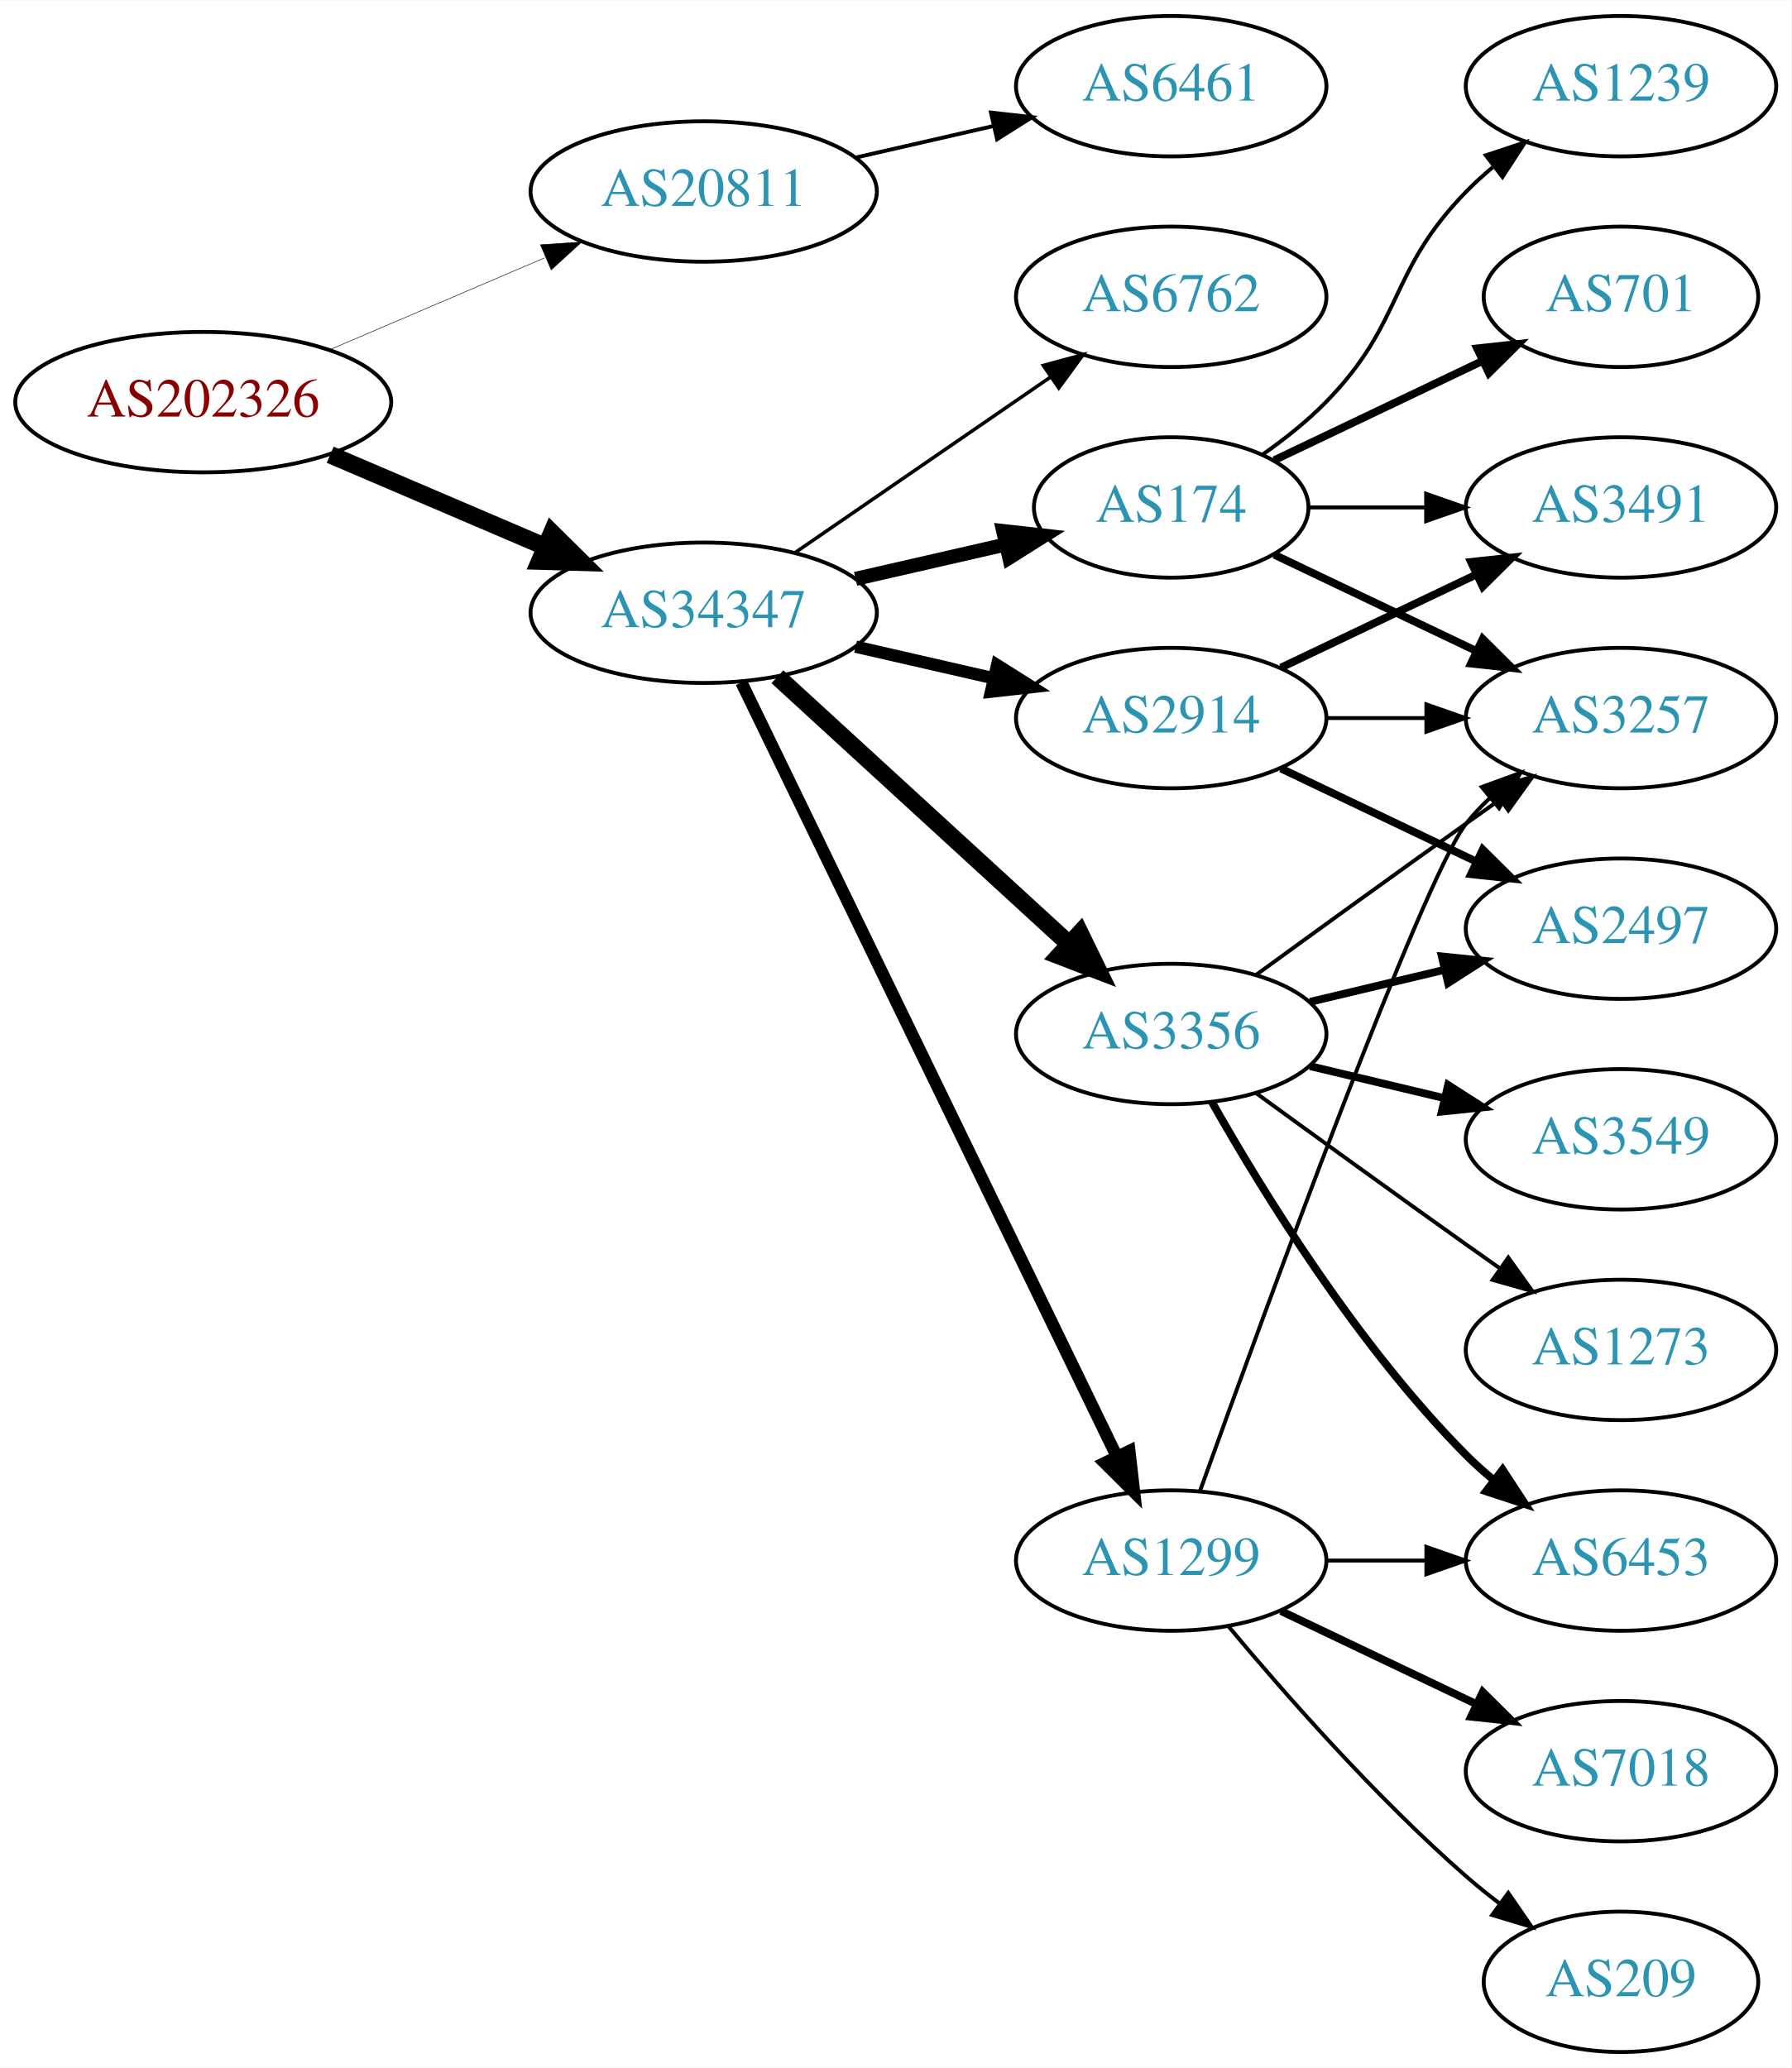
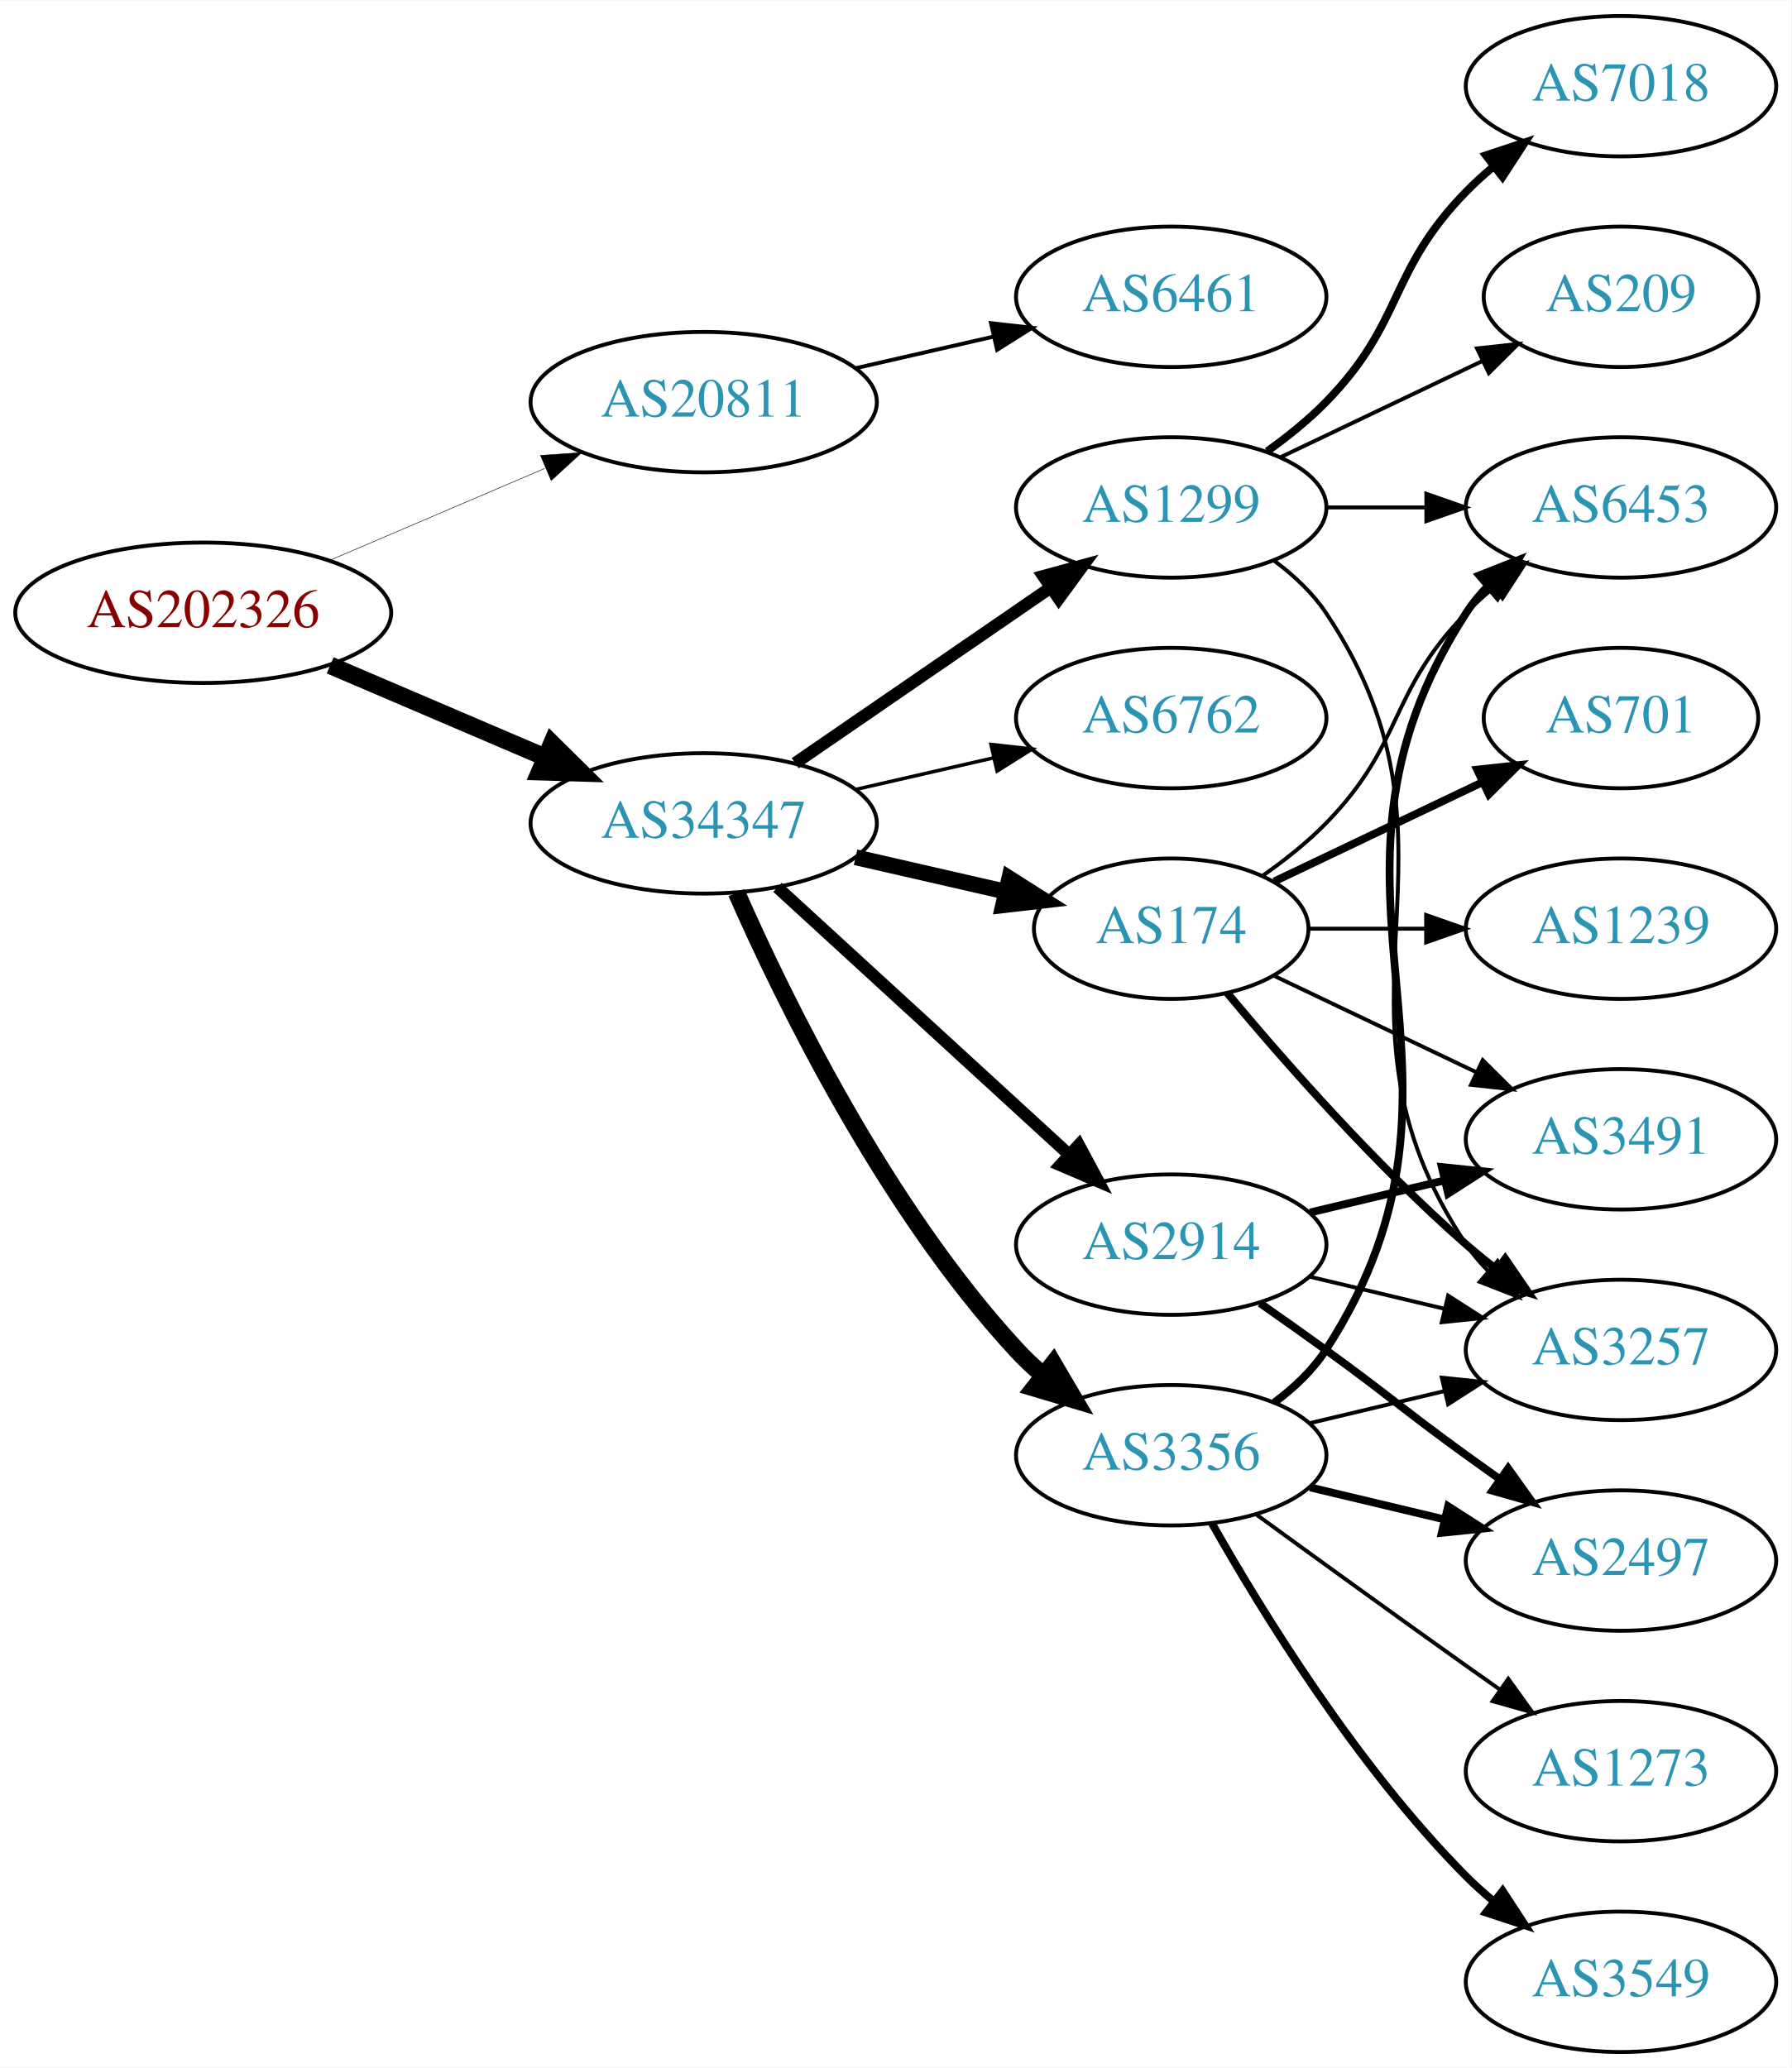
<svg xmlns="http://www.w3.org/2000/svg" xmlns:xlink="http://www.w3.org/1999/xlink" width="459pt" height="530pt" viewBox="0.00 0.00 459.17 530.00">
  <g id="graph0" class="graph" transform="scale(1 1) rotate(0) translate(4 526)">
    <polygon fill="white" stroke="none" points="-4,4 -4,-526 455.17,-526 455.17,4 -4,4" />
    <g id="node1" class="node">
      <g id="a_node1">
        <a xlink:href="/asn/202326" xlink:title="AS202326 ~ odissea [AT]">
-           <ellipse fill="#ffffff" stroke="black" cx="48.096" cy="-423" rx="48.192" ry="18" />
-           <text text-anchor="middle" x="48.096" y="-419.3" font-family="Times,serif" font-size="14.00" fill="#880000">AS202326</text>
+           <ellipse fill="#ffffff" stroke="black" cx="48.096" cy="-369" rx="48.192" ry="18" />
+           <text text-anchor="middle" x="48.096" y="-365.3" font-family="Times,serif" font-size="14.00" fill="#880000">AS202326</text>
        </a>
      </g>
    </g>
    <g id="node2" class="node">
      <g id="a_node2">
        <a xlink:href="/asn/20811" xlink:title="AS20811 ~ Brennercom S.p.A. [IT]">
-           <ellipse fill="#ffffff" stroke="black" cx="176.388" cy="-477" rx="44.393" ry="18" />
-           <text text-anchor="middle" x="176.388" y="-473.3" font-family="Times,serif" font-size="14.00" fill="#2c94b3">AS20811</text>
+           <ellipse fill="#ffffff" stroke="black" cx="176.388" cy="-423" rx="44.393" ry="18" />
+           <text text-anchor="middle" x="176.388" y="-419.3" font-family="Times,serif" font-size="14.00" fill="#2c94b3">AS20811</text>
        </a>
      </g>
    </g>
    <g id="edge1" class="edge">
-       <path fill="none" stroke="black" stroke-width="0.132" d="M80.639,-436.487C97.283,-443.604 117.873,-452.408 135.604,-459.989" />
-       <polygon fill="black" stroke="black" stroke-width="0.132" points="134.545,-463.343 145.116,-464.057 137.297,-456.907 134.545,-463.343" />
+       <path fill="none" stroke="black" stroke-width="0.129" d="M80.639,-382.487C97.283,-389.604 117.873,-398.408 135.604,-405.989" />
+       <polygon fill="black" stroke="black" stroke-width="0.129" points="134.545,-409.343 145.116,-410.057 137.297,-402.907 134.545,-409.343" />
    </g>
    <g id="node3" class="node">
      <g id="a_node3">
        <a xlink:href="/asn/34347" xlink:title="AS34347 ~ HALLAG Kommunal GmbH [AT]">
-           <ellipse fill="#ffffff" stroke="black" cx="176.388" cy="-369" rx="44.393" ry="18" />
-           <text text-anchor="middle" x="176.388" y="-365.3" font-family="Times,serif" font-size="14.00" fill="#2c94b3">AS34347</text>
+           <ellipse fill="#ffffff" stroke="black" cx="176.388" cy="-315" rx="44.393" ry="18" />
+           <text text-anchor="middle" x="176.388" y="-311.3" font-family="Times,serif" font-size="14.00" fill="#2c94b3">AS34347</text>
        </a>
      </g>
    </g>
    <g id="edge2" class="edge">
-       <path fill="none" stroke="black" stroke-width="4.5" d="M80.639,-409.513C97.283,-402.396 117.873,-393.592 135.604,-386.011" />
-       <polygon fill="black" stroke="black" stroke-width="4.5" points="137.469,-389.495 145.116,-381.943 134.373,-382.255 137.469,-389.495" />
+       <path fill="none" stroke="black" stroke-width="4.5" d="M80.639,-355.513C97.283,-348.396 117.873,-339.592 135.604,-332.011" />
+       <polygon fill="black" stroke="black" stroke-width="4.5" points="137.469,-335.495 145.116,-327.943 134.373,-328.255 137.469,-335.495" />
    </g>
    <g id="node4" class="node">
      <g id="a_node4">
        <a xlink:href="/asn/6461" xlink:title="AS6461 ~ Zayo Bandwidth [US]">
-           <ellipse fill="#ffffff" stroke="black" cx="296.23" cy="-504" rx="39.794" ry="18" />
-           <text text-anchor="middle" x="296.23" y="-500.3" font-family="Times,serif" font-size="14.00" fill="#2c94b3">AS6461</text>
+           <ellipse fill="#ffffff" stroke="black" cx="296.23" cy="-450" rx="39.794" ry="18" />
+           <text text-anchor="middle" x="296.23" y="-446.3" font-family="Times,serif" font-size="14.00" fill="#2c94b3">AS6461</text>
        </a>
      </g>
    </g>
    <g id="edge3" class="edge">
-       <path fill="none" stroke="black" d="M215.322,-485.692C226.563,-488.267 238.976,-491.111 250.599,-493.774" />
-       <polygon fill="black" stroke="black" points="250.031,-497.235 260.56,-496.057 251.595,-490.412 250.031,-497.235" />
+       <path fill="none" stroke="black" d="M215.322,-431.692C226.563,-434.267 238.976,-437.111 250.599,-439.774" />
+       <polygon fill="black" stroke="black" points="250.031,-443.235 260.56,-442.057 251.595,-436.412 250.031,-443.235" />
    </g>
    <g id="node5" class="node">
      <g id="a_node5">
-         <a xlink:href="/asn/6762" xlink:title="AS6762 ~ TELECOM ITALIA SPARKLE S.p.A. [IT]">
-           <ellipse fill="#ffffff" stroke="black" cx="296.23" cy="-450" rx="39.794" ry="18" />
-           <text text-anchor="middle" x="296.23" y="-446.3" font-family="Times,serif" font-size="14.00" fill="#2c94b3">AS6762</text>
+         <a xlink:href="/asn/174" xlink:title="AS174 ~ Cogent Communications [US]">
+           <ellipse fill="#ffffff" stroke="black" cx="296.23" cy="-288" rx="35.194" ry="18" />
+           <text text-anchor="middle" x="296.23" y="-284.3" font-family="Times,serif" font-size="14.00" fill="#2c94b3">AS174</text>
        </a>
      </g>
    </g>
    <g id="edge4" class="edge">
-       <path fill="none" stroke="black" stroke-width="0.9" d="M199.83,-384.426C218.412,-397.198 244.972,-415.455 265.352,-429.463" />
-       <polygon fill="black" stroke="black" stroke-width="0.9" points="263.443,-432.398 273.666,-435.178 267.408,-426.629 263.443,-432.398" />
+       <path fill="none" stroke="black" stroke-width="4.05" d="M215.322,-306.308C227.639,-303.486 241.364,-300.342 253.915,-297.466" />
+       <polygon fill="black" stroke="black" stroke-width="4.05" points="254.724,-300.916 263.68,-295.229 253.141,-294.008 254.724,-300.916" />
    </g>
    <g id="node6" class="node">
      <g id="a_node6">
-         <a xlink:href="/asn/174" xlink:title="AS174 ~ Cogent Communications [US]">
-           <ellipse fill="#ffffff" stroke="black" cx="296.23" cy="-396" rx="35.194" ry="18" />
-           <text text-anchor="middle" x="296.23" y="-392.3" font-family="Times,serif" font-size="14.00" fill="#2c94b3">AS174</text>
+         <a xlink:href="/asn/3356" xlink:title="AS3356 ~ Level 3 Parent, LLC [US]">
+           <ellipse fill="#ffffff" stroke="black" cx="296.23" cy="-153" rx="39.794" ry="18" />
+           <text text-anchor="middle" x="296.23" y="-149.3" font-family="Times,serif" font-size="14.00" fill="#2c94b3">AS3356</text>
        </a>
      </g>
    </g>
    <g id="edge5" class="edge">
-       <path fill="none" stroke="black" stroke-width="3.6" d="M215.322,-377.692C227.639,-380.514 241.364,-383.658 253.915,-386.534" />
-       <polygon fill="black" stroke="black" stroke-width="3.6" points="253.15,-389.949 263.68,-388.771 254.714,-383.126 253.15,-389.949" />
+       <path fill="none" stroke="black" stroke-width="4.5" d="M184.803,-297.239C196.872,-269.817 222.843,-216.527 256.584,-180 258.614,-177.802 260.853,-175.681 263.199,-173.66" />
+       <polygon fill="black" stroke="black" stroke-width="4.5" points="265.996,-176.471 271.443,-167.206 261.142,-170.27 265.996,-176.471" />
    </g>
    <g id="node7" class="node">
      <g id="a_node7">
-         <a xlink:href="/asn/3356" xlink:title="AS3356 ~ Level 3 Parent, LLC [US]">
-           <ellipse fill="#ffffff" stroke="black" cx="296.23" cy="-261" rx="39.794" ry="18" />
-           <text text-anchor="middle" x="296.23" y="-257.3" font-family="Times,serif" font-size="14.00" fill="#2c94b3">AS3356</text>
+         <a xlink:href="/asn/1299" xlink:title="AS1299 ~ Telia Carrier [EU]">
+           <ellipse fill="#ffffff" stroke="black" cx="296.23" cy="-396" rx="39.794" ry="18" />
+           <text text-anchor="middle" x="296.23" y="-392.3" font-family="Times,serif" font-size="14.00" fill="#2c94b3">AS1299</text>
        </a>
      </g>
    </g>
    <g id="edge6" class="edge">
-       <path fill="none" stroke="black" stroke-width="4.5" d="M195.285,-352.597C215.214,-334.333 247.571,-304.678 270.048,-284.079" />
-       <polygon fill="black" stroke="black" stroke-width="4.5" points="272.838,-286.863 277.55,-277.203 267.517,-281.057 272.838,-286.863" />
+       <path fill="none" stroke="black" stroke-width="3.15" d="M199.83,-330.426C218.412,-343.198 244.972,-361.455 265.352,-375.463" />
+       <polygon fill="black" stroke="black" stroke-width="3.15" points="263.443,-378.398 273.666,-381.178 267.408,-372.629 263.443,-378.398" />
    </g>
    <g id="node8" class="node">
      <g id="a_node8">
-         <a xlink:href="/asn/1299" xlink:title="AS1299 ~ Telia Carrier [EU]">
-           <ellipse fill="#ffffff" stroke="black" cx="296.23" cy="-126" rx="39.794" ry="18" />
-           <text text-anchor="middle" x="296.23" y="-122.3" font-family="Times,serif" font-size="14.00" fill="#2c94b3">AS1299</text>
+         <a xlink:href="/asn/2914" xlink:title="AS2914 ~ NTT America, Inc. [US]">
+           <ellipse fill="#ffffff" stroke="black" cx="296.23" cy="-207" rx="39.794" ry="18" />
+           <text text-anchor="middle" x="296.23" y="-203.3" font-family="Times,serif" font-size="14.00" fill="#2c94b3">AS2914</text>
        </a>
      </g>
    </g>
    <g id="edge7" class="edge">
-       <path fill="none" stroke="black" stroke-width="3.15" d="M186.053,-351.132C206.533,-308.899 258.021,-202.728 282.247,-152.773" />
-       <polygon fill="black" stroke="black" stroke-width="3.15" points="285.497,-154.092 286.711,-143.567 279.198,-151.037 285.497,-154.092" />
+       <path fill="none" stroke="black" stroke-width="3.15" d="M195.285,-298.597C215.214,-280.333 247.571,-250.678 270.048,-230.079" />
+       <polygon fill="black" stroke="black" stroke-width="3.15" points="272.543,-232.54 277.55,-223.203 267.813,-227.38 272.543,-232.54" />
    </g>
    <g id="node9" class="node">
      <g id="a_node9">
-         <a xlink:href="/asn/2914" xlink:title="AS2914 ~ NTT America, Inc. [US]">
+         <a xlink:href="/asn/6762" xlink:title="AS6762 ~ TELECOM ITALIA SPARKLE S.p.A. [IT]">
          <ellipse fill="#ffffff" stroke="black" cx="296.23" cy="-342" rx="39.794" ry="18" />
-           <text text-anchor="middle" x="296.23" y="-338.3" font-family="Times,serif" font-size="14.00" fill="#2c94b3">AS2914</text>
+           <text text-anchor="middle" x="296.23" y="-338.3" font-family="Times,serif" font-size="14.00" fill="#2c94b3">AS6762</text>
        </a>
      </g>
    </g>
    <g id="edge8" class="edge">
-       <path fill="none" stroke="black" stroke-width="3.15" d="M215.322,-360.308C226.563,-357.733 238.976,-354.889 250.599,-352.226" />
-       <polygon fill="black" stroke="black" stroke-width="3.15" points="251.595,-355.588 260.56,-349.943 250.031,-348.765 251.595,-355.588" />
+       <path fill="none" stroke="black" stroke-width="0.9" d="M215.322,-323.692C226.563,-326.267 238.976,-329.111 250.599,-331.774" />
+       <polygon fill="black" stroke="black" stroke-width="0.9" points="250.031,-335.235 260.56,-334.057 251.595,-328.412 250.031,-335.235" />
    </g>
    <g id="node10" class="node">
      <g id="a_node10">
-         <a xlink:href="/asn/1239" xlink:title="AS1239 ~ Sprint [US]">
-           <ellipse fill="#ffffff" stroke="black" cx="411.523" cy="-504" rx="39.794" ry="18" />
-           <text text-anchor="middle" x="411.523" y="-500.3" font-family="Times,serif" font-size="14.00" fill="#2c94b3">AS1239</text>
+         <a xlink:href="/asn/3257" xlink:title="AS3257 ~ GTT [DE]">
+           <ellipse fill="#ffffff" stroke="black" cx="411.523" cy="-180" rx="39.794" ry="18" />
+           <text text-anchor="middle" x="411.523" y="-176.3" font-family="Times,serif" font-size="14.00" fill="#2c94b3">AS3257</text>
        </a>
      </g>
    </g>
    <g id="edge9" class="edge">
-       <path fill="none" stroke="black" d="M319.613,-409.532C325.255,-413.49 331.068,-418.086 335.877,-423 356.049,-443.617 351.704,-456.383 371.877,-477 373.969,-479.139 376.253,-481.218 378.63,-483.21" />
-       <polygon fill="black" stroke="black" points="376.873,-486.275 386.929,-489.611 381.148,-480.732 376.873,-486.275" />
+       <path fill="none" stroke="black" stroke-width="2" d="M310.595,-271.501C324.85,-254.404 348.545,-227.381 371.877,-207 374.342,-204.846 376.981,-202.706 379.678,-200.628" />
+       <polygon fill="black" stroke="black" stroke-width="2" points="381.851,-203.375 387.832,-194.63 377.703,-197.736 381.851,-203.375" />
    </g>
    <g id="node11" class="node">
      <g id="a_node11">
-         <a xlink:href="/asn/3257" xlink:title="AS3257 ~ GTT [DE]">
-           <ellipse fill="#ffffff" stroke="black" cx="411.523" cy="-342" rx="39.794" ry="18" />
-           <text text-anchor="middle" x="411.523" y="-338.3" font-family="Times,serif" font-size="14.00" fill="#2c94b3">AS3257</text>
+         <a xlink:href="/asn/1239" xlink:title="AS1239 ~ Sprint [US]">
+           <ellipse fill="#ffffff" stroke="black" cx="411.523" cy="-288" rx="39.794" ry="18" />
+           <text text-anchor="middle" x="411.523" y="-284.3" font-family="Times,serif" font-size="14.00" fill="#2c94b3">AS1239</text>
        </a>
      </g>
    </g>
    <g id="edge10" class="edge">
-       <path fill="none" stroke="black" stroke-width="2" d="M322.655,-383.881C337.958,-376.587 357.681,-367.186 374.563,-359.14" />
-       <polygon fill="black" stroke="black" stroke-width="2" points="376.082,-362.293 383.604,-354.831 373.071,-355.974 376.082,-362.293" />
+       <path fill="none" stroke="black" d="M331.529,-288C340.906,-288 351.257,-288 361.291,-288" />
+       <polygon fill="black" stroke="black" points="361.58,-291.5 371.58,-288 361.58,-284.5 361.58,-291.5" />
    </g>
    <g id="node12" class="node">
      <g id="a_node12">
        <a xlink:href="/asn/3491" xlink:title="AS3491 ~ PCCW Global, Inc. [US]">
-           <ellipse fill="#ffffff" stroke="black" cx="411.523" cy="-396" rx="39.794" ry="18" />
-           <text text-anchor="middle" x="411.523" y="-392.3" font-family="Times,serif" font-size="14.00" fill="#2c94b3">AS3491</text>
+           <ellipse fill="#ffffff" stroke="black" cx="411.523" cy="-234" rx="39.794" ry="18" />
+           <text text-anchor="middle" x="411.523" y="-230.3" font-family="Times,serif" font-size="14.00" fill="#2c94b3">AS3491</text>
        </a>
      </g>
    </g>
    <g id="edge11" class="edge">
-       <path fill="none" stroke="black" d="M331.529,-396C340.906,-396 351.257,-396 361.291,-396" />
-       <polygon fill="black" stroke="black" points="361.58,-399.5 371.58,-396 361.58,-392.5 361.58,-399.5" />
+       <path fill="none" stroke="black" d="M322.655,-275.881C337.958,-268.587 357.681,-259.186 374.563,-251.14" />
+       <polygon fill="black" stroke="black" points="376.082,-254.293 383.604,-246.831 373.071,-247.974 376.082,-254.293" />
    </g>
    <g id="node13" class="node">
      <g id="a_node13">
        <a xlink:href="/asn/701" xlink:title="AS701 ~ UUNET [US]">
-           <ellipse fill="#ffffff" stroke="black" cx="411.523" cy="-450" rx="35.194" ry="18" />
-           <text text-anchor="middle" x="411.523" y="-446.3" font-family="Times,serif" font-size="14.00" fill="#2c94b3">AS701</text>
+           <ellipse fill="#ffffff" stroke="black" cx="411.523" cy="-342" rx="35.194" ry="18" />
+           <text text-anchor="middle" x="411.523" y="-338.3" font-family="Times,serif" font-size="14.00" fill="#2c94b3">AS701</text>
        </a>
      </g>
    </g>
    <g id="edge12" class="edge">
-       <path fill="none" stroke="black" stroke-width="2" d="M322.655,-408.119C338.398,-415.622 358.82,-425.356 376.013,-433.551" />
-       <polygon fill="black" stroke="black" stroke-width="2" points="374.65,-436.779 385.183,-437.922 377.662,-430.46 374.65,-436.779" />
-     </g>
-     <g id="edge13" class="edge">
-       <path fill="none" stroke="black" d="M318.078,-276.222C333.012,-287.091 353.626,-302.025 371.877,-315 374.697,-317.005 377.64,-319.085 380.588,-321.159" />
-       <polygon fill="black" stroke="black" points="378.616,-324.05 388.813,-326.926 382.634,-318.319 378.616,-324.05" />
+       <path fill="none" stroke="black" stroke-width="2" d="M322.655,-300.119C338.398,-307.622 358.82,-317.356 376.013,-325.551" />
+       <polygon fill="black" stroke="black" stroke-width="2" points="374.65,-328.779 385.183,-329.922 377.662,-322.46 374.65,-328.779" />
    </g>
    <g id="node14" class="node">
      <g id="a_node14">
        <a xlink:href="/asn/6453" xlink:title="AS6453 ~ TATA COMMUNICATIONS (AMERICA) INC [US]">
-           <ellipse fill="#ffffff" stroke="black" cx="411.523" cy="-126" rx="39.794" ry="18" />
-           <text text-anchor="middle" x="411.523" y="-122.3" font-family="Times,serif" font-size="14.00" fill="#2c94b3">AS6453</text>
-         </a>
-       </g>
+           <ellipse fill="#ffffff" stroke="black" cx="411.523" cy="-396" rx="39.794" ry="18" />
+           <text text-anchor="middle" x="411.523" y="-392.3" font-family="Times,serif" font-size="14.00" fill="#2c94b3">AS6453</text>
+         </a>
+       </g>
+     </g>
+     <g id="edge13" class="edge">
+       <path fill="none" stroke="black" d="M319.613,-301.532C325.255,-305.49 331.068,-310.086 335.877,-315 356.049,-335.617 351.704,-348.383 371.877,-369 373.969,-371.139 376.253,-373.218 378.63,-375.21" />
+       <polygon fill="black" stroke="black" points="376.873,-378.275 386.929,-381.611 381.148,-372.732 376.873,-378.275" />
    </g>
    <g id="edge14" class="edge">
-       <path fill="none" stroke="black" stroke-width="2" d="M306.69,-243.51C319.472,-220.904 343.904,-181.114 371.877,-153 373.987,-150.879 376.283,-148.812 378.669,-146.829" />
-       <polygon fill="black" stroke="black" stroke-width="2" points="381.184,-149.31 386.984,-140.444 376.921,-143.758 381.184,-149.31" />
+       <path fill="none" stroke="black" d="M331.837,-161.248C342.709,-163.838 354.863,-166.735 366.305,-169.462" />
+       <polygon fill="black" stroke="black" points="365.589,-172.889 376.128,-171.803 367.212,-166.08 365.589,-172.889" />
+     </g>
+     <g id="edge16" class="edge">
+       <path fill="none" stroke="black" stroke-width="2" d="M322.666,-166.53C327.716,-170.278 332.496,-174.779 335.877,-180 382.351,-251.778 325.402,-297.222 371.877,-369 373.461,-371.448 375.353,-373.737 377.437,-375.864" />
+       <polygon fill="black" stroke="black" stroke-width="2" points="375.23,-378.584 385.087,-382.47 379.805,-373.285 375.23,-378.584" />
    </g>
    <g id="node15" class="node">
      <g id="a_node15">
-         <a xlink:href="/asn/3549" xlink:title="AS3549 ~ Level 3 Parent, LLC [US]">
-           <ellipse fill="#ffffff" stroke="black" cx="411.523" cy="-234" rx="39.794" ry="18" />
-           <text text-anchor="middle" x="411.523" y="-230.3" font-family="Times,serif" font-size="14.00" fill="#2c94b3">AS3549</text>
+         <a xlink:href="/asn/2497" xlink:title="AS2497 ~ Internet Initiative Japan Inc. [JP]">
+           <ellipse fill="#ffffff" stroke="black" cx="411.523" cy="-126" rx="39.794" ry="18" />
+           <text text-anchor="middle" x="411.523" y="-122.3" font-family="Times,serif" font-size="14.00" fill="#2c94b3">AS2497</text>
        </a>
      </g>
    </g>
    <g id="edge15" class="edge">
-       <path fill="none" stroke="black" stroke-width="2" d="M331.837,-252.752C342.709,-250.162 354.863,-247.265 366.305,-244.538" />
-       <polygon fill="black" stroke="black" stroke-width="2" points="367.212,-247.92 376.128,-242.197 365.589,-241.111 367.212,-247.92" />
+       <path fill="none" stroke="black" stroke-width="2" d="M331.837,-144.752C342.709,-142.162 354.863,-139.265 366.305,-136.538" />
+       <polygon fill="black" stroke="black" stroke-width="2" points="367.212,-139.92 376.128,-134.197 365.589,-133.111 367.212,-139.92" />
    </g>
    <g id="node16" class="node">
      <g id="a_node16">
-         <a xlink:href="/asn/2497" xlink:title="AS2497 ~ Internet Initiative Japan Inc. [JP]">
-           <ellipse fill="#ffffff" stroke="black" cx="411.523" cy="-288" rx="39.794" ry="18" />
-           <text text-anchor="middle" x="411.523" y="-284.3" font-family="Times,serif" font-size="14.00" fill="#2c94b3">AS2497</text>
-         </a>
-       </g>
-     </g>
-     <g id="edge16" class="edge">
-       <path fill="none" stroke="black" stroke-width="2" d="M331.837,-269.248C342.709,-271.838 354.863,-274.735 366.305,-277.462" />
-       <polygon fill="black" stroke="black" stroke-width="2" points="365.589,-280.889 376.128,-279.803 367.212,-274.08 365.589,-280.889" />
+         <a xlink:href="/asn/3549" xlink:title="AS3549 ~ Level 3 Parent, LLC [US]">
+           <ellipse fill="#ffffff" stroke="black" cx="411.523" cy="-18" rx="39.794" ry="18" />
+           <text text-anchor="middle" x="411.523" y="-14.3" font-family="Times,serif" font-size="14.00" fill="#2c94b3">AS3549</text>
+         </a>
+       </g>
+     </g>
+     <g id="edge17" class="edge">
+       <path fill="none" stroke="black" stroke-width="2" d="M306.69,-135.51C319.472,-112.904 343.904,-73.114 371.877,-45 373.987,-42.879 376.283,-40.812 378.669,-38.829" />
+       <polygon fill="black" stroke="black" stroke-width="2" points="381.184,-41.31 386.984,-32.444 376.921,-35.758 381.184,-41.31" />
    </g>
    <g id="node17" class="node">
      <g id="a_node17">
        <a xlink:href="/asn/1273" xlink:title="AS1273 ~ Vodafone Group PLC [EU]">
-           <ellipse fill="#ffffff" stroke="black" cx="411.523" cy="-180" rx="39.794" ry="18" />
-           <text text-anchor="middle" x="411.523" y="-176.3" font-family="Times,serif" font-size="14.00" fill="#2c94b3">AS1273</text>
-         </a>
-       </g>
-     </g>
-     <g id="edge17" class="edge">
-       <path fill="none" stroke="black" d="M318.078,-245.778C333.012,-234.909 353.626,-219.975 371.877,-207 374.697,-204.995 377.64,-202.915 380.588,-200.841" />
-       <polygon fill="black" stroke="black" points="382.634,-203.681 388.813,-195.074 378.616,-197.95 382.634,-203.681" />
+           <ellipse fill="#ffffff" stroke="black" cx="411.523" cy="-72" rx="39.794" ry="18" />
+           <text text-anchor="middle" x="411.523" y="-68.3" font-family="Times,serif" font-size="14.00" fill="#2c94b3">AS1273</text>
+         </a>
+       </g>
    </g>
    <g id="edge18" class="edge">
-       <path fill="none" stroke="black" d="M303.603,-143.825C319.544,-188.151 360.669,-300.812 371.877,-315 373.684,-317.288 375.737,-319.462 377.932,-321.51" />
-       <polygon fill="black" stroke="black" points="375.842,-324.323 385.791,-327.966 380.285,-318.914 375.842,-324.323" />
-     </g>
-     <g id="edge20" class="edge">
-       <path fill="none" stroke="black" d="M335.902,-126C344.105,-126 352.869,-126 361.401,-126" />
-       <polygon fill="black" stroke="black" points="361.641,-129.5 371.641,-126 361.641,-122.5 361.641,-129.5" />
+       <path fill="none" stroke="black" d="M318.078,-137.778C333.012,-126.909 353.626,-111.975 371.877,-99 374.697,-96.995 377.64,-94.915 380.588,-92.841" />
+       <polygon fill="black" stroke="black" points="382.634,-95.681 388.813,-87.074 378.616,-89.95 382.634,-95.681" />
+     </g>
+     <g id="edge22" class="edge">
+       <path fill="none" stroke="black" d="M322.549,-382.393C327.605,-378.649 332.417,-374.169 335.877,-369 376.901,-307.706 330.852,-268.294 371.877,-207 373.498,-204.577 375.417,-202.305 377.519,-200.19" />
+       <polygon fill="black" stroke="black" points="379.886,-202.771 385.204,-193.607 375.332,-197.454 379.886,-202.771" />
+     </g>
+     <g id="edge24" class="edge">
+       <path fill="none" stroke="black" d="M335.902,-396C344.105,-396 352.869,-396 361.401,-396" />
+       <polygon fill="black" stroke="black" points="361.641,-399.5 371.641,-396 361.641,-392.5 361.641,-399.5" />
    </g>
    <g id="node18" class="node">
      <g id="a_node18">
        <a xlink:href="/asn/7018" xlink:title="AS7018 ~ AT&amp;T Services, Inc. [US]">
-           <ellipse fill="#ffffff" stroke="black" cx="411.523" cy="-72" rx="39.794" ry="18" />
-           <text text-anchor="middle" x="411.523" y="-68.3" font-family="Times,serif" font-size="14.00" fill="#2c94b3">AS7018</text>
-         </a>
-       </g>
-     </g>
-     <g id="edge19" class="edge">
-       <path fill="none" stroke="black" stroke-width="2" d="M324.367,-113.066C339.361,-105.919 358.182,-96.948 374.405,-89.215" />
-       <polygon fill="black" stroke="black" stroke-width="2" points="376.087,-92.291 383.608,-84.829 373.075,-85.972 376.087,-92.291" />
+           <ellipse fill="#ffffff" stroke="black" cx="411.523" cy="-504" rx="39.794" ry="18" />
+           <text text-anchor="middle" x="411.523" y="-500.3" font-family="Times,serif" font-size="14.00" fill="#2c94b3">AS7018</text>
+         </a>
+       </g>
+     </g>
+     <g id="edge23" class="edge">
+       <path fill="none" stroke="black" stroke-width="2" d="M320.824,-410.389C326.08,-414.148 331.412,-418.437 335.877,-423 356.049,-443.617 351.704,-456.383 371.877,-477 373.969,-479.139 376.253,-481.218 378.63,-483.21" />
+       <polygon fill="black" stroke="black" stroke-width="2" points="376.873,-486.275 386.929,-489.611 381.148,-480.732 376.873,-486.275" />
    </g>
    <g id="node19" class="node">
      <g id="a_node19">
        <a xlink:href="/asn/209" xlink:title="AS209 ~ CenturyLink Communications, LLC [US]">
-           <ellipse fill="#ffffff" stroke="black" cx="411.523" cy="-18" rx="35.194" ry="18" />
-           <text text-anchor="middle" x="411.523" y="-14.3" font-family="Times,serif" font-size="14.00" fill="#2c94b3">AS209</text>
-         </a>
-       </g>
+           <ellipse fill="#ffffff" stroke="black" cx="411.523" cy="-450" rx="35.194" ry="18" />
+           <text text-anchor="middle" x="411.523" y="-446.3" font-family="Times,serif" font-size="14.00" fill="#2c94b3">AS209</text>
+         </a>
+       </g>
+     </g>
+     <g id="edge25" class="edge">
+       <path fill="none" stroke="black" d="M324.367,-408.934C339.798,-416.29 359.284,-425.577 375.819,-433.459" />
+       <polygon fill="black" stroke="black" points="374.628,-436.768 385.161,-437.911 377.64,-430.449 374.628,-436.768" />
    </g>
    <g id="edge21" class="edge">
-       <path fill="none" stroke="black" d="M310.86,-109.183C325.143,-92.071 348.689,-65.255 371.877,-45 374.546,-42.668 377.419,-40.352 380.35,-38.114" />
-       <polygon fill="black" stroke="black" points="382.627,-40.784 388.641,-32.061 378.5,-35.13 382.627,-40.784" />
-     </g>
-     <g id="edge24" class="edge">
-       <path fill="none" stroke="black" d="M335.902,-342C344.105,-342 352.869,-342 361.401,-342" />
-       <polygon fill="black" stroke="black" points="361.641,-345.5 371.641,-342 361.641,-338.5 361.641,-345.5" />
-     </g>
-     <g id="edge23" class="edge">
-       <path fill="none" stroke="black" stroke-width="2" d="M324.367,-354.934C339.361,-362.081 358.182,-371.052 374.405,-378.785" />
-       <polygon fill="black" stroke="black" stroke-width="2" points="373.075,-382.028 383.608,-383.171 376.087,-375.709 373.075,-382.028" />
-     </g>
-     <g id="edge22" class="edge">
-       <path fill="none" stroke="black" stroke-width="2" d="M324.367,-329.066C339.361,-321.919 358.182,-312.948 374.405,-305.215" />
-       <polygon fill="black" stroke="black" stroke-width="2" points="376.087,-308.291 383.608,-300.829 373.075,-301.972 376.087,-308.291" />
+       <path fill="none" stroke="black" d="M331.837,-198.752C342.709,-196.162 354.863,-193.265 366.305,-190.538" />
+       <polygon fill="black" stroke="black" points="367.212,-193.92 376.128,-188.197 365.589,-187.111 367.212,-193.92" />
+     </g>
+     <g id="edge20" class="edge">
+       <path fill="none" stroke="black" stroke-width="2" d="M331.837,-215.248C342.709,-217.838 354.863,-220.735 366.305,-223.462" />
+       <polygon fill="black" stroke="black" stroke-width="2" points="365.589,-226.889 376.128,-225.803 367.212,-220.08 365.589,-226.889" />
+     </g>
+     <g id="edge19" class="edge">
+       <path fill="none" stroke="black" stroke-width="2" d="M318.987,-191.991C324.522,-188.121 330.44,-183.936 335.877,-180 352.076,-168.271 355.677,-164.729 371.877,-153 374.68,-150.971 377.611,-148.875 380.552,-146.79" />
+       <polygon fill="black" stroke="black" stroke-width="2" points="382.603,-149.627 388.766,-141.009 378.574,-143.903 382.603,-149.627" />
    </g>
  </g>
</svg>
